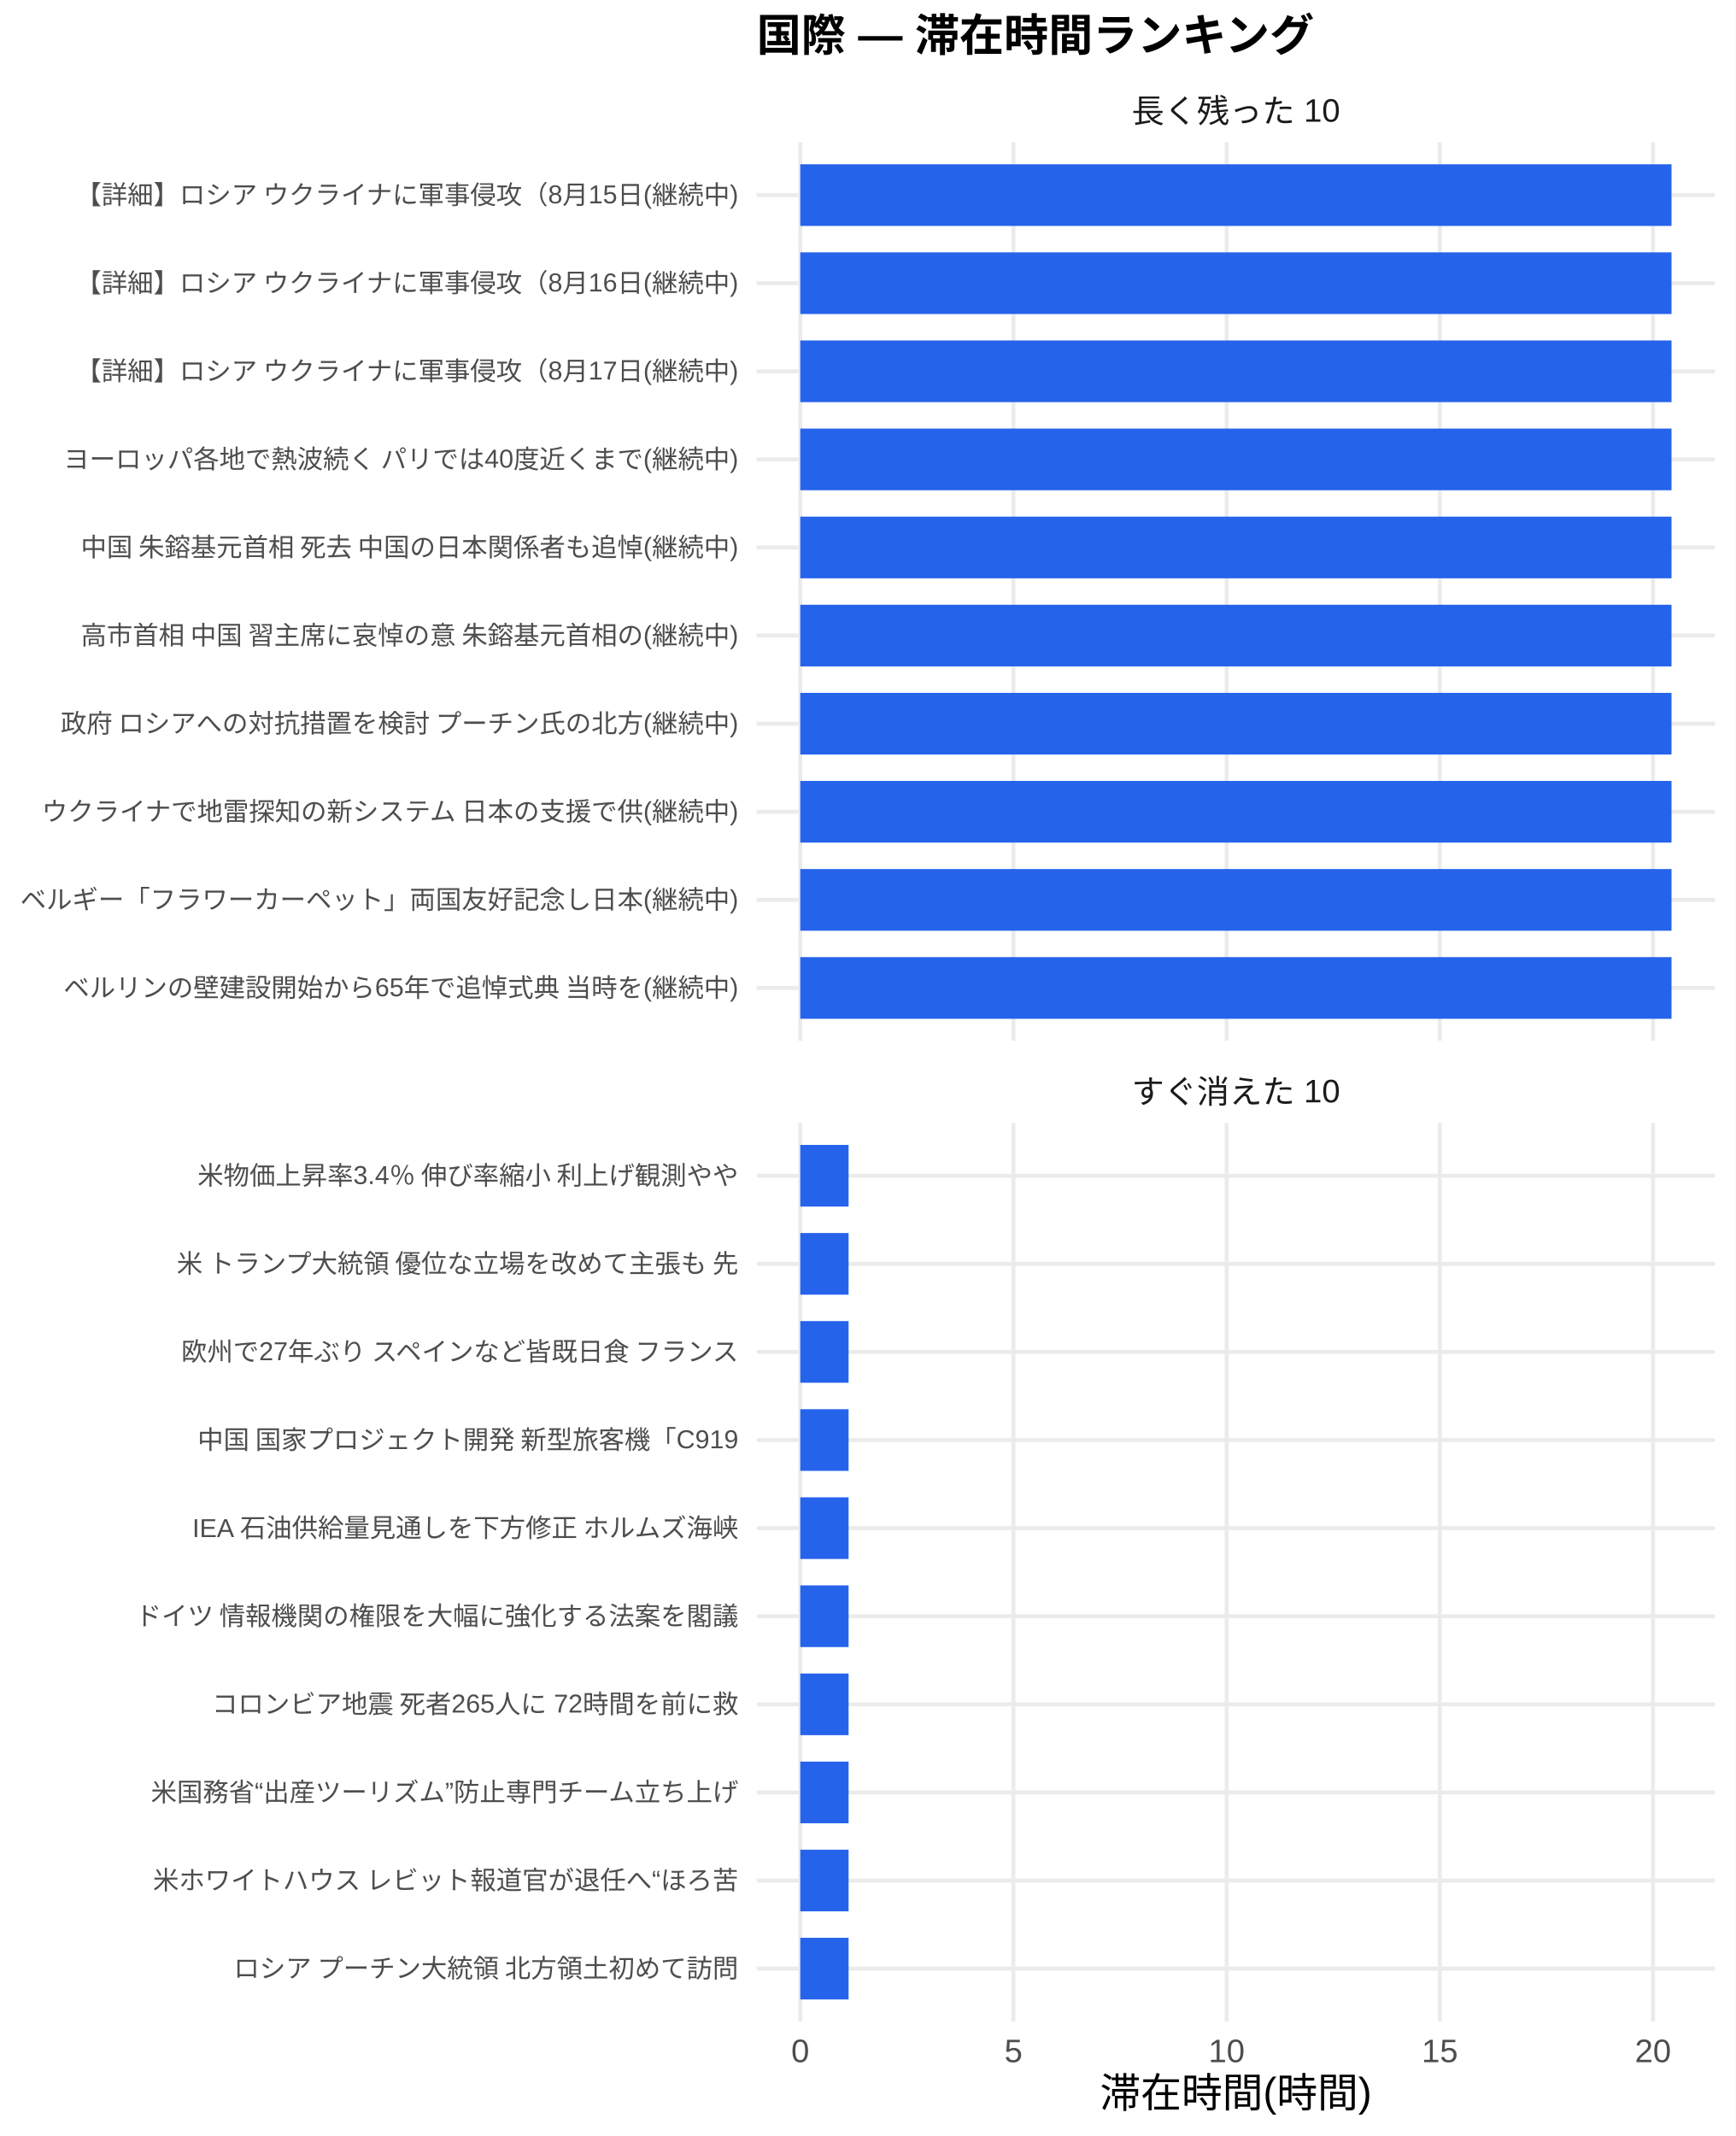
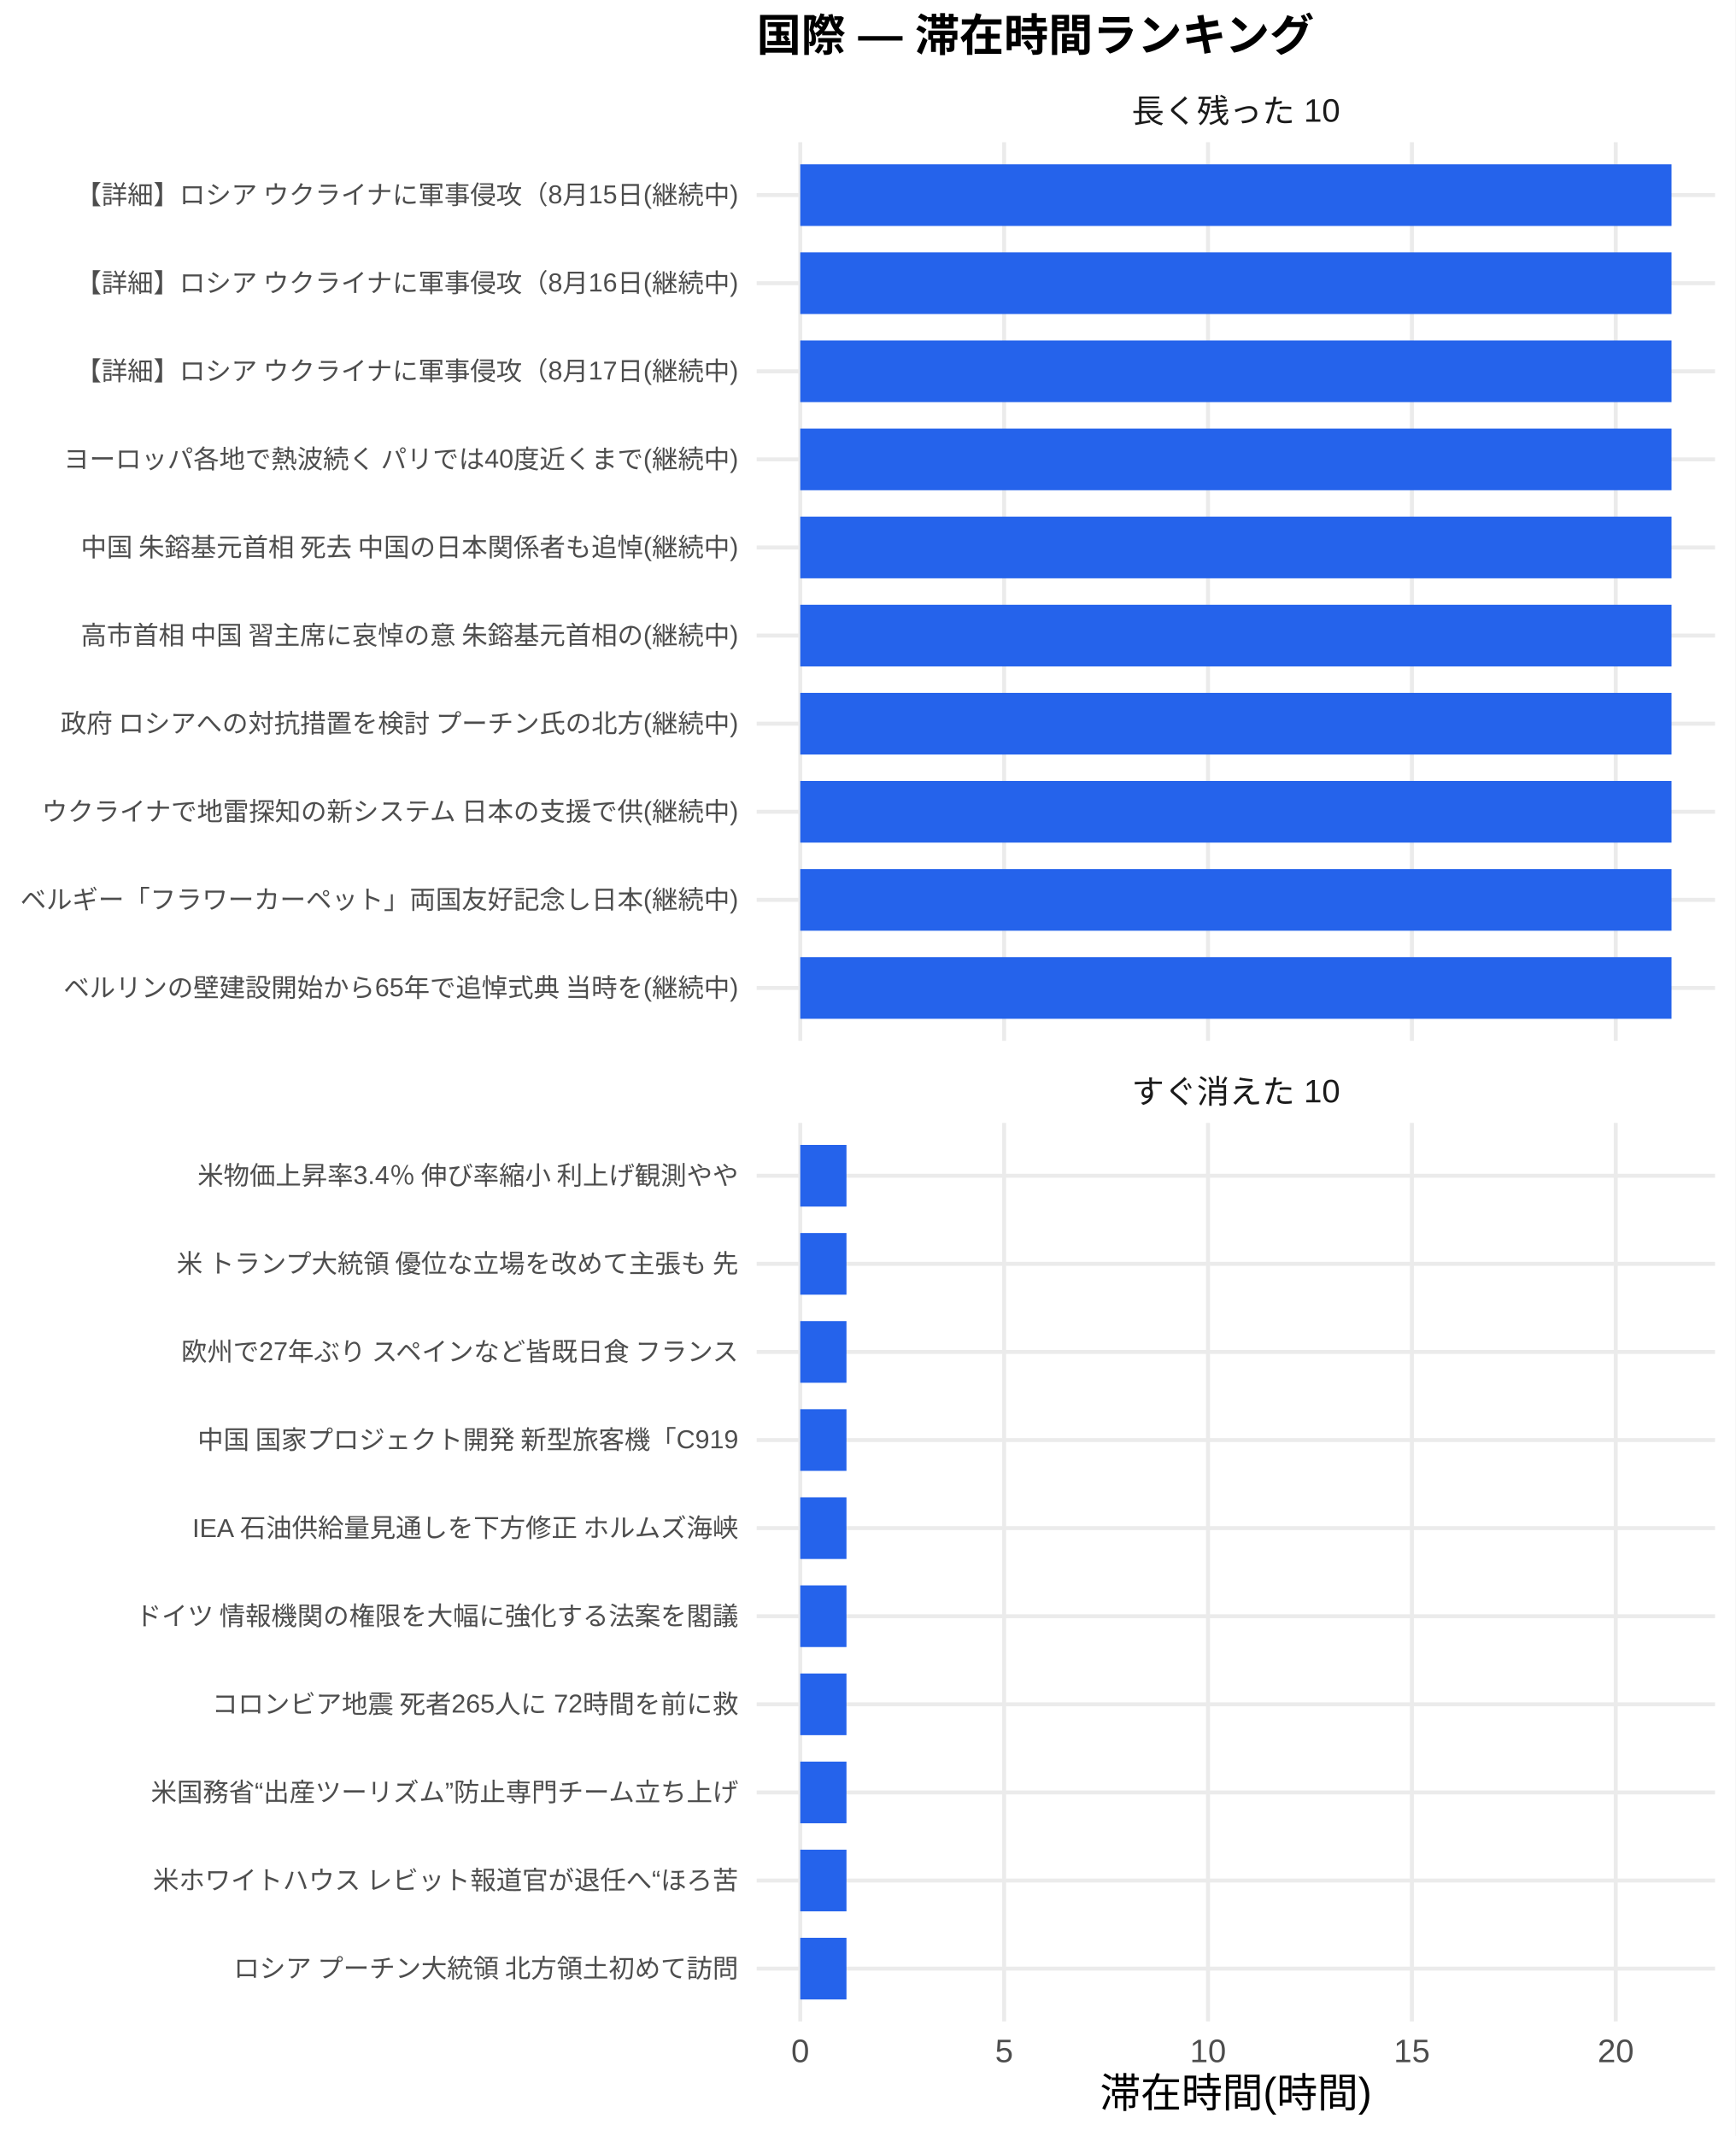
<svg xmlns="http://www.w3.org/2000/svg" width="468.00pt" height="576.00pt" viewBox="0 0 468.00 576.00">
  <g class="svglite">
    <defs>
      <style type="text/css">
    .svglite line, .svglite polyline, .svglite polygon, .svglite path, .svglite rect, .svglite circle {
      fill: none;
      stroke: #000000;
      stroke-linecap: round;
      stroke-linejoin: round;
      stroke-miterlimit: 10.00;
    }
    .svglite text {
      white-space: pre;
    }
    .svglite g.glyphgroup path {
      fill: inherit;
      stroke: none;
    }
  </style>
    </defs>
    <rect width="100%" height="100%" style="stroke: none; fill: #FFFFFF;" />
    <defs>
      <clipPath id="cpMC4wMHw0NjguMDB8MC4wMHw1NzYuMDA=">
        <rect x="0.00" y="0.00" width="468.00" height="576.00" />
      </clipPath>
    </defs>
    <g clip-path="url(#cpMC4wMHw0NjguMDB8MC4wMHw1NzYuMDA=)">
      <rect x="0.00" y="0.00" width="468.00" height="576.00" style="stroke-width: 1.07; stroke: none; fill: #FFFFFF;" />
    </g>
    <defs>
      <clipPath id="cpMjA0LjA3fDQ2Mi41MnwzOC4zNnwyODAuNjc=">
        <rect x="204.07" y="38.36" width="258.45" height="242.31" />
      </clipPath>
    </defs>
    <g clip-path="url(#cpMjA0LjA3fDQ2Mi41MnwzOC4zNnwyODAuNjc=)">
      <polyline points="204.07,266.42 462.52,266.42 " style="stroke-width: 1.07; stroke: #EBEBEB; stroke-linecap: butt;" />
      <polyline points="204.07,242.66 462.52,242.66 " style="stroke-width: 1.07; stroke: #EBEBEB; stroke-linecap: butt;" />
      <polyline points="204.07,218.91 462.52,218.91 " style="stroke-width: 1.07; stroke: #EBEBEB; stroke-linecap: butt;" />
      <polyline points="204.07,195.15 462.52,195.15 " style="stroke-width: 1.07; stroke: #EBEBEB; stroke-linecap: butt;" />
      <polyline points="204.07,171.39 462.52,171.39 " style="stroke-width: 1.07; stroke: #EBEBEB; stroke-linecap: butt;" />
      <polyline points="204.07,147.64 462.52,147.64 " style="stroke-width: 1.07; stroke: #EBEBEB; stroke-linecap: butt;" />
      <polyline points="204.07,123.88 462.52,123.88 " style="stroke-width: 1.07; stroke: #EBEBEB; stroke-linecap: butt;" />
      <polyline points="204.07,100.13 462.52,100.13 " style="stroke-width: 1.07; stroke: #EBEBEB; stroke-linecap: butt;" />
      <polyline points="204.07,76.37 462.52,76.37 " style="stroke-width: 1.07; stroke: #EBEBEB; stroke-linecap: butt;" />
      <polyline points="204.07,52.61 462.52,52.61 " style="stroke-width: 1.07; stroke: #EBEBEB; stroke-linecap: butt;" />
      <polyline points="215.82,280.67 215.82,38.36 " style="stroke-width: 1.07; stroke: #EBEBEB; stroke-linecap: butt;" />
-       <polyline points="273.31,280.67 273.31,38.36 " style="stroke-width: 1.07; stroke: #EBEBEB; stroke-linecap: butt;" />
-       <polyline points="330.80,280.67 330.80,38.36 " style="stroke-width: 1.07; stroke: #EBEBEB; stroke-linecap: butt;" />
-       <polyline points="388.30,280.67 388.30,38.36 " style="stroke-width: 1.07; stroke: #EBEBEB; stroke-linecap: butt;" />
-       <polyline points="445.79,280.67 445.79,38.36 " style="stroke-width: 1.07; stroke: #EBEBEB; stroke-linecap: butt;" />
+       <polyline points="270.80,280.67 270.80,38.36 " style="stroke-width: 1.07; stroke: #EBEBEB; stroke-linecap: butt;" />
+       <polyline points="325.78,280.67 325.78,38.36 " style="stroke-width: 1.07; stroke: #EBEBEB; stroke-linecap: butt;" />
+       <polyline points="380.76,280.67 380.76,38.36 " style="stroke-width: 1.07; stroke: #EBEBEB; stroke-linecap: butt;" />
+       <polyline points="435.74,280.67 435.74,38.36 " style="stroke-width: 1.07; stroke: #EBEBEB; stroke-linecap: butt;" />
      <rect x="215.82" y="44.30" width="234.96" height="16.63" style="stroke-width: 1.07; stroke: none; stroke-linecap: butt; stroke-linejoin: miter; fill: #2563EB;" />
      <rect x="215.82" y="68.05" width="234.96" height="16.63" style="stroke-width: 1.07; stroke: none; stroke-linecap: butt; stroke-linejoin: miter; fill: #2563EB;" />
      <rect x="215.82" y="91.81" width="234.96" height="16.63" style="stroke-width: 1.07; stroke: none; stroke-linecap: butt; stroke-linejoin: miter; fill: #2563EB;" />
      <rect x="215.82" y="115.57" width="234.96" height="16.63" style="stroke-width: 1.07; stroke: none; stroke-linecap: butt; stroke-linejoin: miter; fill: #2563EB;" />
      <rect x="215.82" y="139.32" width="234.96" height="16.63" style="stroke-width: 1.07; stroke: none; stroke-linecap: butt; stroke-linejoin: miter; fill: #2563EB;" />
      <rect x="215.82" y="163.08" width="234.96" height="16.63" style="stroke-width: 1.07; stroke: none; stroke-linecap: butt; stroke-linejoin: miter; fill: #2563EB;" />
      <rect x="215.82" y="186.84" width="234.96" height="16.63" style="stroke-width: 1.07; stroke: none; stroke-linecap: butt; stroke-linejoin: miter; fill: #2563EB;" />
      <rect x="215.82" y="210.59" width="234.96" height="16.63" style="stroke-width: 1.07; stroke: none; stroke-linecap: butt; stroke-linejoin: miter; fill: #2563EB;" />
      <rect x="215.82" y="234.35" width="234.96" height="16.63" style="stroke-width: 1.07; stroke: none; stroke-linecap: butt; stroke-linejoin: miter; fill: #2563EB;" />
      <rect x="215.82" y="258.10" width="234.96" height="16.63" style="stroke-width: 1.07; stroke: none; stroke-linecap: butt; stroke-linejoin: miter; fill: #2563EB;" />
    </g>
    <g clip-path="url(#cpMC4wMHw0NjguMDB8MC4wMHw1NzYuMDA=)">
</g>
    <defs>
      <clipPath id="cpMjA0LjA3fDQ2Mi41MnwzMDIuODB8NTQ1LjEy">
        <rect x="204.07" y="302.80" width="258.45" height="242.31" />
      </clipPath>
    </defs>
    <g clip-path="url(#cpMjA0LjA3fDQ2Mi41MnwzMDIuODB8NTQ1LjEy)">
      <polyline points="204.07,530.86 462.52,530.86 " style="stroke-width: 1.07; stroke: #EBEBEB; stroke-linecap: butt;" />
      <polyline points="204.07,507.11 462.52,507.11 " style="stroke-width: 1.07; stroke: #EBEBEB; stroke-linecap: butt;" />
      <polyline points="204.07,483.35 462.52,483.35 " style="stroke-width: 1.07; stroke: #EBEBEB; stroke-linecap: butt;" />
      <polyline points="204.07,459.59 462.52,459.59 " style="stroke-width: 1.07; stroke: #EBEBEB; stroke-linecap: butt;" />
      <polyline points="204.07,435.84 462.52,435.84 " style="stroke-width: 1.07; stroke: #EBEBEB; stroke-linecap: butt;" />
      <polyline points="204.07,412.08 462.52,412.08 " style="stroke-width: 1.07; stroke: #EBEBEB; stroke-linecap: butt;" />
      <polyline points="204.07,388.33 462.52,388.33 " style="stroke-width: 1.07; stroke: #EBEBEB; stroke-linecap: butt;" />
      <polyline points="204.07,364.57 462.52,364.57 " style="stroke-width: 1.07; stroke: #EBEBEB; stroke-linecap: butt;" />
      <polyline points="204.07,340.81 462.52,340.81 " style="stroke-width: 1.07; stroke: #EBEBEB; stroke-linecap: butt;" />
      <polyline points="204.07,317.06 462.52,317.06 " style="stroke-width: 1.07; stroke: #EBEBEB; stroke-linecap: butt;" />
      <polyline points="215.82,545.12 215.82,302.80 " style="stroke-width: 1.07; stroke: #EBEBEB; stroke-linecap: butt;" />
-       <polyline points="273.31,545.12 273.31,302.80 " style="stroke-width: 1.07; stroke: #EBEBEB; stroke-linecap: butt;" />
-       <polyline points="330.80,545.12 330.80,302.80 " style="stroke-width: 1.07; stroke: #EBEBEB; stroke-linecap: butt;" />
-       <polyline points="388.30,545.12 388.30,302.80 " style="stroke-width: 1.07; stroke: #EBEBEB; stroke-linecap: butt;" />
-       <polyline points="445.79,545.12 445.79,302.80 " style="stroke-width: 1.07; stroke: #EBEBEB; stroke-linecap: butt;" />
-       <rect x="215.82" y="308.74" width="13.03" height="16.63" style="stroke-width: 1.07; stroke: none; stroke-linecap: butt; stroke-linejoin: miter; fill: #2563EB;" />
-       <rect x="215.82" y="332.50" width="13.03" height="16.63" style="stroke-width: 1.07; stroke: none; stroke-linecap: butt; stroke-linejoin: miter; fill: #2563EB;" />
-       <rect x="215.82" y="356.25" width="13.03" height="16.63" style="stroke-width: 1.07; stroke: none; stroke-linecap: butt; stroke-linejoin: miter; fill: #2563EB;" />
-       <rect x="215.82" y="380.01" width="13.03" height="16.63" style="stroke-width: 1.07; stroke: none; stroke-linecap: butt; stroke-linejoin: miter; fill: #2563EB;" />
-       <rect x="215.82" y="403.77" width="13.03" height="16.63" style="stroke-width: 1.07; stroke: none; stroke-linecap: butt; stroke-linejoin: miter; fill: #2563EB;" />
-       <rect x="215.82" y="427.52" width="13.03" height="16.63" style="stroke-width: 1.07; stroke: none; stroke-linecap: butt; stroke-linejoin: miter; fill: #2563EB;" />
-       <rect x="215.82" y="451.28" width="13.03" height="16.63" style="stroke-width: 1.07; stroke: none; stroke-linecap: butt; stroke-linejoin: miter; fill: #2563EB;" />
-       <rect x="215.82" y="475.04" width="13.03" height="16.63" style="stroke-width: 1.07; stroke: none; stroke-linecap: butt; stroke-linejoin: miter; fill: #2563EB;" />
-       <rect x="215.82" y="498.79" width="13.03" height="16.63" style="stroke-width: 1.07; stroke: none; stroke-linecap: butt; stroke-linejoin: miter; fill: #2563EB;" />
-       <rect x="215.82" y="522.55" width="13.03" height="16.63" style="stroke-width: 1.07; stroke: none; stroke-linecap: butt; stroke-linejoin: miter; fill: #2563EB;" />
+       <polyline points="270.80,545.12 270.80,302.80 " style="stroke-width: 1.07; stroke: #EBEBEB; stroke-linecap: butt;" />
+       <polyline points="325.78,545.12 325.78,302.80 " style="stroke-width: 1.07; stroke: #EBEBEB; stroke-linecap: butt;" />
+       <polyline points="380.76,545.12 380.76,302.80 " style="stroke-width: 1.07; stroke: #EBEBEB; stroke-linecap: butt;" />
+       <polyline points="435.74,545.12 435.74,302.80 " style="stroke-width: 1.07; stroke: #EBEBEB; stroke-linecap: butt;" />
+       <rect x="215.82" y="308.74" width="12.46" height="16.63" style="stroke-width: 1.07; stroke: none; stroke-linecap: butt; stroke-linejoin: miter; fill: #2563EB;" />
+       <rect x="215.82" y="332.50" width="12.46" height="16.63" style="stroke-width: 1.07; stroke: none; stroke-linecap: butt; stroke-linejoin: miter; fill: #2563EB;" />
+       <rect x="215.82" y="356.25" width="12.46" height="16.63" style="stroke-width: 1.07; stroke: none; stroke-linecap: butt; stroke-linejoin: miter; fill: #2563EB;" />
+       <rect x="215.82" y="380.01" width="12.46" height="16.63" style="stroke-width: 1.07; stroke: none; stroke-linecap: butt; stroke-linejoin: miter; fill: #2563EB;" />
+       <rect x="215.82" y="403.77" width="12.46" height="16.63" style="stroke-width: 1.07; stroke: none; stroke-linecap: butt; stroke-linejoin: miter; fill: #2563EB;" />
+       <rect x="215.82" y="427.52" width="12.46" height="16.63" style="stroke-width: 1.07; stroke: none; stroke-linecap: butt; stroke-linejoin: miter; fill: #2563EB;" />
+       <rect x="215.82" y="451.28" width="12.46" height="16.63" style="stroke-width: 1.07; stroke: none; stroke-linecap: butt; stroke-linejoin: miter; fill: #2563EB;" />
+       <rect x="215.82" y="475.04" width="12.46" height="16.63" style="stroke-width: 1.07; stroke: none; stroke-linecap: butt; stroke-linejoin: miter; fill: #2563EB;" />
+       <rect x="215.82" y="498.79" width="12.46" height="16.63" style="stroke-width: 1.07; stroke: none; stroke-linecap: butt; stroke-linejoin: miter; fill: #2563EB;" />
+       <rect x="215.82" y="522.55" width="12.46" height="16.63" style="stroke-width: 1.07; stroke: none; stroke-linecap: butt; stroke-linejoin: miter; fill: #2563EB;" />
    </g>
    <g clip-path="url(#cpMC4wMHw0NjguMDB8MC4wMHw1NzYuMDA=)">
</g>
    <defs>
      <clipPath id="cpMjA0LjA3fDQ2Mi41MnwyODYuMTV8MzAyLjgw">
        <rect x="204.07" y="286.15" width="258.45" height="16.65" />
      </clipPath>
    </defs>
    <g clip-path="url(#cpMjA0LjA3fDQ2Mi41MnwyODYuMTV8MzAyLjgw)">
      <text x="333.29" y="297.50" text-anchor="middle" style="font-size: 8.80px;fill: #1A1A1A; font-family: &quot;Liberation Sans&quot;;" textLength="56.20px" lengthAdjust="spacingAndGlyphs">すぐ消えた 10</text>
    </g>
    <g clip-path="url(#cpMC4wMHw0NjguMDB8MC4wMHw1NzYuMDA=)">
</g>
    <defs>
      <clipPath id="cpMjA0LjA3fDQ2Mi41MnwyMS43MXwzOC4zNg==">
        <rect x="204.07" y="21.71" width="258.45" height="16.65" />
      </clipPath>
    </defs>
    <g clip-path="url(#cpMjA0LjA3fDQ2Mi41MnwyMS43MXwzOC4zNg==)">
      <text x="333.29" y="33.06" text-anchor="middle" style="font-size: 8.80px;fill: #1A1A1A; font-family: &quot;Liberation Sans&quot;;" textLength="56.20px" lengthAdjust="spacingAndGlyphs">長く残った 10</text>
    </g>
    <g clip-path="url(#cpMC4wMHw0NjguMDB8MC4wMHw1NzYuMDA=)">
      <text x="215.82" y="556.10" text-anchor="middle" style="font-size: 8.80px;fill: #4D4D4D; font-family: &quot;Liberation Sans&quot;;" textLength="4.89px" lengthAdjust="spacingAndGlyphs">0</text>
-       <text x="273.31" y="556.10" text-anchor="middle" style="font-size: 8.80px;fill: #4D4D4D; font-family: &quot;Liberation Sans&quot;;" textLength="4.89px" lengthAdjust="spacingAndGlyphs">5</text>
-       <text x="330.80" y="556.10" text-anchor="middle" style="font-size: 8.80px;fill: #4D4D4D; font-family: &quot;Liberation Sans&quot;;" textLength="9.78px" lengthAdjust="spacingAndGlyphs">10</text>
-       <text x="388.30" y="556.10" text-anchor="middle" style="font-size: 8.80px;fill: #4D4D4D; font-family: &quot;Liberation Sans&quot;;" textLength="9.78px" lengthAdjust="spacingAndGlyphs">15</text>
-       <text x="445.79" y="556.10" text-anchor="middle" style="font-size: 8.80px;fill: #4D4D4D; font-family: &quot;Liberation Sans&quot;;" textLength="9.78px" lengthAdjust="spacingAndGlyphs">20</text>
+       <text x="270.80" y="556.10" text-anchor="middle" style="font-size: 8.80px;fill: #4D4D4D; font-family: &quot;Liberation Sans&quot;;" textLength="4.89px" lengthAdjust="spacingAndGlyphs">5</text>
+       <text x="325.78" y="556.10" text-anchor="middle" style="font-size: 8.80px;fill: #4D4D4D; font-family: &quot;Liberation Sans&quot;;" textLength="9.78px" lengthAdjust="spacingAndGlyphs">10</text>
+       <text x="380.76" y="556.10" text-anchor="middle" style="font-size: 8.80px;fill: #4D4D4D; font-family: &quot;Liberation Sans&quot;;" textLength="9.78px" lengthAdjust="spacingAndGlyphs">15</text>
+       <text x="435.74" y="556.10" text-anchor="middle" style="font-size: 8.80px;fill: #4D4D4D; font-family: &quot;Liberation Sans&quot;;" textLength="9.78px" lengthAdjust="spacingAndGlyphs">20</text>
      <text x="199.14" y="268.83" text-anchor="end" style="font-size: 7.00px;fill: #4D4D4D; font-family: &quot;Liberation Sans&quot;;" textLength="182.38px" lengthAdjust="spacingAndGlyphs">ベルリンの壁建設開始から65年で追悼式典 当時を(継続中)</text>
      <text x="199.14" y="245.07" text-anchor="end" style="font-size: 7.00px;fill: #4D4D4D; font-family: &quot;Liberation Sans&quot;;" textLength="193.66px" lengthAdjust="spacingAndGlyphs">ベルギー「フラワーカーペット」両国友好記念し日本(継続中)</text>
      <text x="199.14" y="221.31" text-anchor="end" style="font-size: 7.00px;fill: #4D4D4D; font-family: &quot;Liberation Sans&quot;;" textLength="188.59px" lengthAdjust="spacingAndGlyphs">ウクライナで地雷探知の新システム 日本の支援で供(継続中)</text>
      <text x="199.14" y="197.56" text-anchor="end" style="font-size: 7.00px;fill: #4D4D4D; font-family: &quot;Liberation Sans&quot;;" textLength="183.53px" lengthAdjust="spacingAndGlyphs">政府 ロシアへの対抗措置を検討 プーチン氏の北方(継続中)</text>
      <text x="199.14" y="173.80" text-anchor="end" style="font-size: 7.00px;fill: #4D4D4D; font-family: &quot;Liberation Sans&quot;;" textLength="178.47px" lengthAdjust="spacingAndGlyphs">高市首相 中国 習主席に哀悼の意 朱鎔基元首相の(継続中)</text>
      <text x="199.14" y="150.05" text-anchor="end" style="font-size: 7.00px;fill: #4D4D4D; font-family: &quot;Liberation Sans&quot;;" textLength="178.47px" lengthAdjust="spacingAndGlyphs">中国 朱鎔基元首相 死去 中国の日本関係者も追悼(継続中)</text>
      <text x="199.14" y="126.29" text-anchor="end" style="font-size: 7.00px;fill: #4D4D4D; font-family: &quot;Liberation Sans&quot;;" textLength="182.38px" lengthAdjust="spacingAndGlyphs">ヨーロッパ各地で熱波続く パリでは40度近くまで(継続中)</text>
      <text x="199.14" y="102.53" text-anchor="end" style="font-size: 7.00px;fill: #4D4D4D; font-family: &quot;Liberation Sans&quot;;" textLength="179.27px" lengthAdjust="spacingAndGlyphs">【詳細】ロシア ウクライナに軍事侵攻（8月17日(継続中)</text>
      <text x="199.14" y="78.78" text-anchor="end" style="font-size: 7.00px;fill: #4D4D4D; font-family: &quot;Liberation Sans&quot;;" textLength="179.27px" lengthAdjust="spacingAndGlyphs">【詳細】ロシア ウクライナに軍事侵攻（8月16日(継続中)</text>
      <text x="199.14" y="55.02" text-anchor="end" style="font-size: 7.00px;fill: #4D4D4D; font-family: &quot;Liberation Sans&quot;;" textLength="179.27px" lengthAdjust="spacingAndGlyphs">【詳細】ロシア ウクライナに軍事侵攻（8月15日(継続中)</text>
      <text x="199.14" y="533.27" text-anchor="end" style="font-size: 7.00px;fill: #4D4D4D; font-family: &quot;Liberation Sans&quot;;" textLength="136.88px" lengthAdjust="spacingAndGlyphs">ロシア プーチン大統領 北方領土初めて訪問</text>
      <text x="199.14" y="509.51" text-anchor="end" style="font-size: 7.00px;fill: #4D4D4D; font-family: &quot;Liberation Sans&quot;;" textLength="158.27px" lengthAdjust="spacingAndGlyphs">米ホワイトハウス レビット報道官が退任へ“ほろ苦</text>
      <text x="199.14" y="485.76" text-anchor="end" style="font-size: 7.00px;fill: #4D4D4D; font-family: &quot;Liberation Sans&quot;;" textLength="158.66px" lengthAdjust="spacingAndGlyphs">米国務省“出産ツーリズム”防止専門チーム立ち上げ</text>
      <text x="199.14" y="462.00" text-anchor="end" style="font-size: 7.00px;fill: #4D4D4D; font-family: &quot;Liberation Sans&quot;;" textLength="142.33px" lengthAdjust="spacingAndGlyphs">コロンビア地震 死者265人に 72時間を前に救</text>
      <text x="199.14" y="438.25" text-anchor="end" style="font-size: 7.00px;fill: #4D4D4D; font-family: &quot;Liberation Sans&quot;;" textLength="162.94px" lengthAdjust="spacingAndGlyphs">ドイツ 情報機関の権限を大幅に強化する法案を閣議</text>
      <text x="199.14" y="414.49" text-anchor="end" style="font-size: 7.00px;fill: #4D4D4D; font-family: &quot;Liberation Sans&quot;;" textLength="147.77px" lengthAdjust="spacingAndGlyphs">IEA 石油供給量見通しを下方修正 ホルムズ海峡</text>
      <text x="199.14" y="390.73" text-anchor="end" style="font-size: 7.00px;fill: #4D4D4D; font-family: &quot;Liberation Sans&quot;;" textLength="146.61px" lengthAdjust="spacingAndGlyphs">中国 国家プロジェクト開発 新型旅客機「C919</text>
      <text x="199.14" y="366.98" text-anchor="end" style="font-size: 7.00px;fill: #4D4D4D; font-family: &quot;Liberation Sans&quot;;" textLength="151.66px" lengthAdjust="spacingAndGlyphs">欧州で27年ぶり スペインなど皆既日食 フランス</text>
      <text x="199.14" y="343.22" text-anchor="end" style="font-size: 7.00px;fill: #4D4D4D; font-family: &quot;Liberation Sans&quot;;" textLength="152.81px" lengthAdjust="spacingAndGlyphs">米 トランプ大統領 優位な立場を改めて主張も 先</text>
      <text x="199.14" y="319.47" text-anchor="end" style="font-size: 7.00px;fill: #4D4D4D; font-family: &quot;Liberation Sans&quot;;" textLength="146.59px" lengthAdjust="spacingAndGlyphs">米物価上昇率3.4％ 伸び率縮小 利上げ観測やや</text>
      <text x="333.29" y="568.24" text-anchor="middle" style="font-size: 11.00px; font-family: &quot;Liberation Sans&quot;;" textLength="73.31px" lengthAdjust="spacingAndGlyphs">滞在時間(時間)</text>
      <text x="204.07" y="13.74" style="font-size: 12.00px; font-weight: bold; font-family: &quot;Liberation Sans&quot;;" textLength="150.66px" lengthAdjust="spacingAndGlyphs">国際 — 滞在時間ランキング</text>
    </g>
  </g>
</svg>
